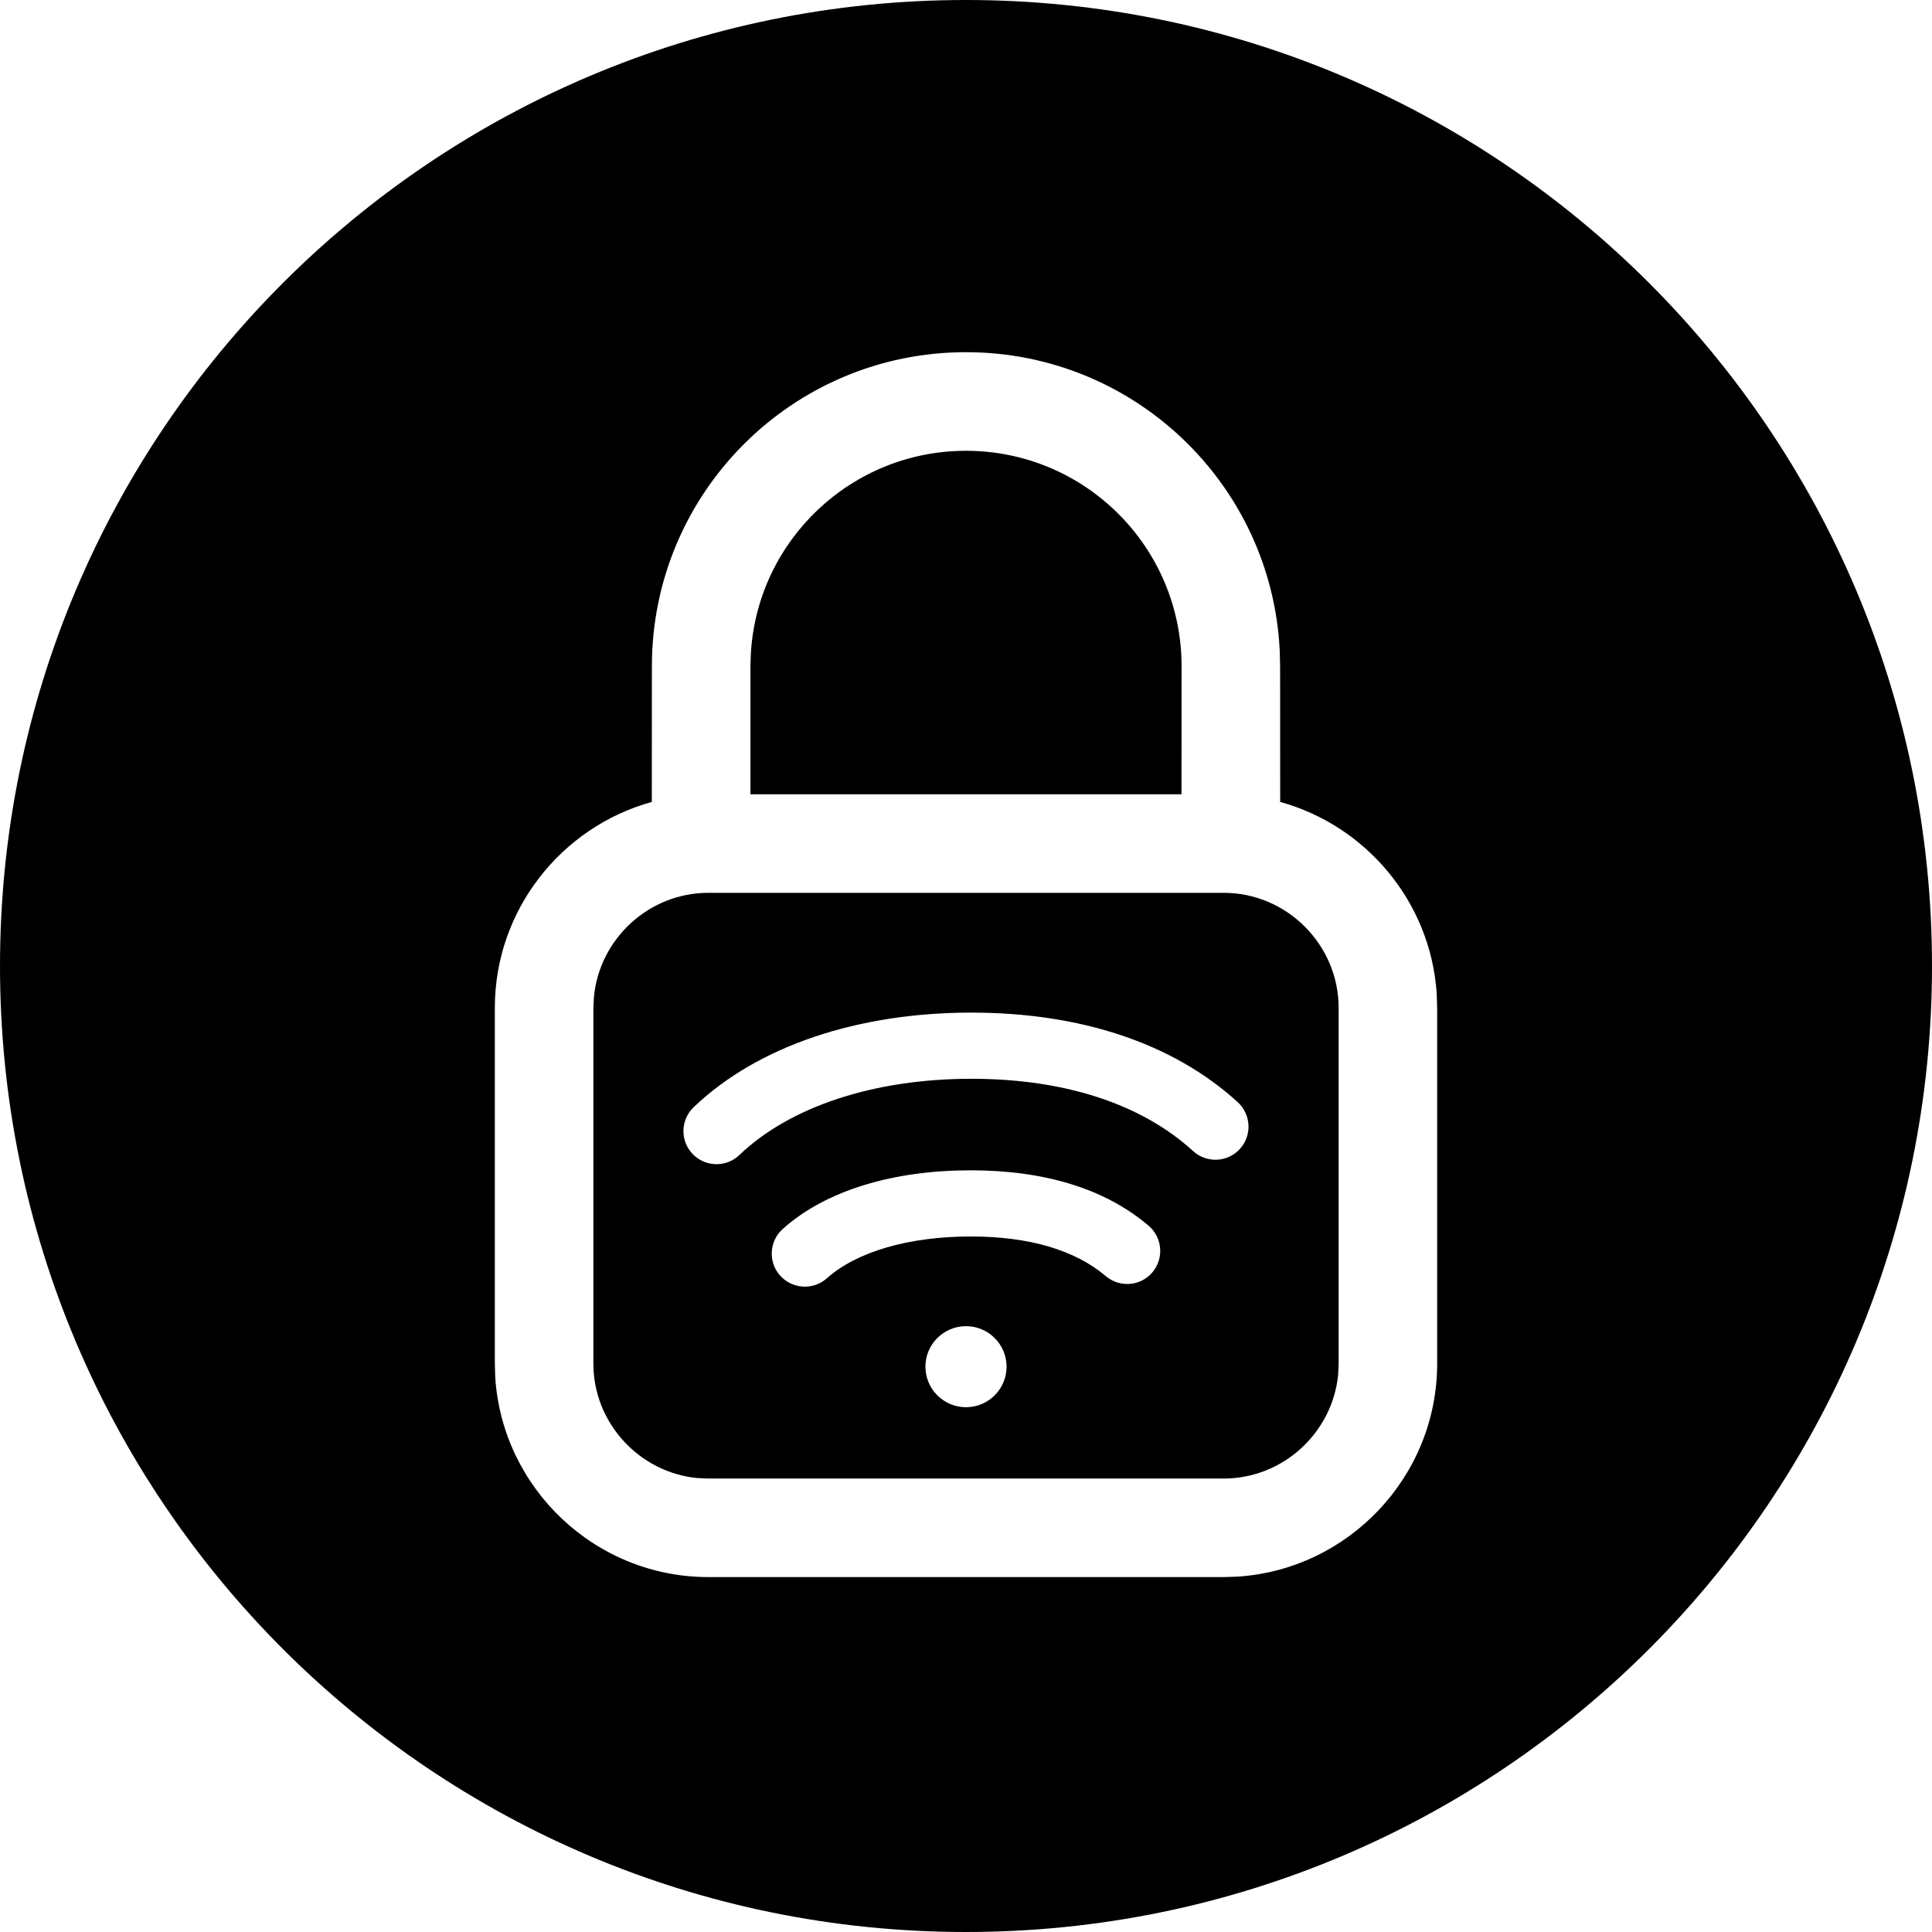
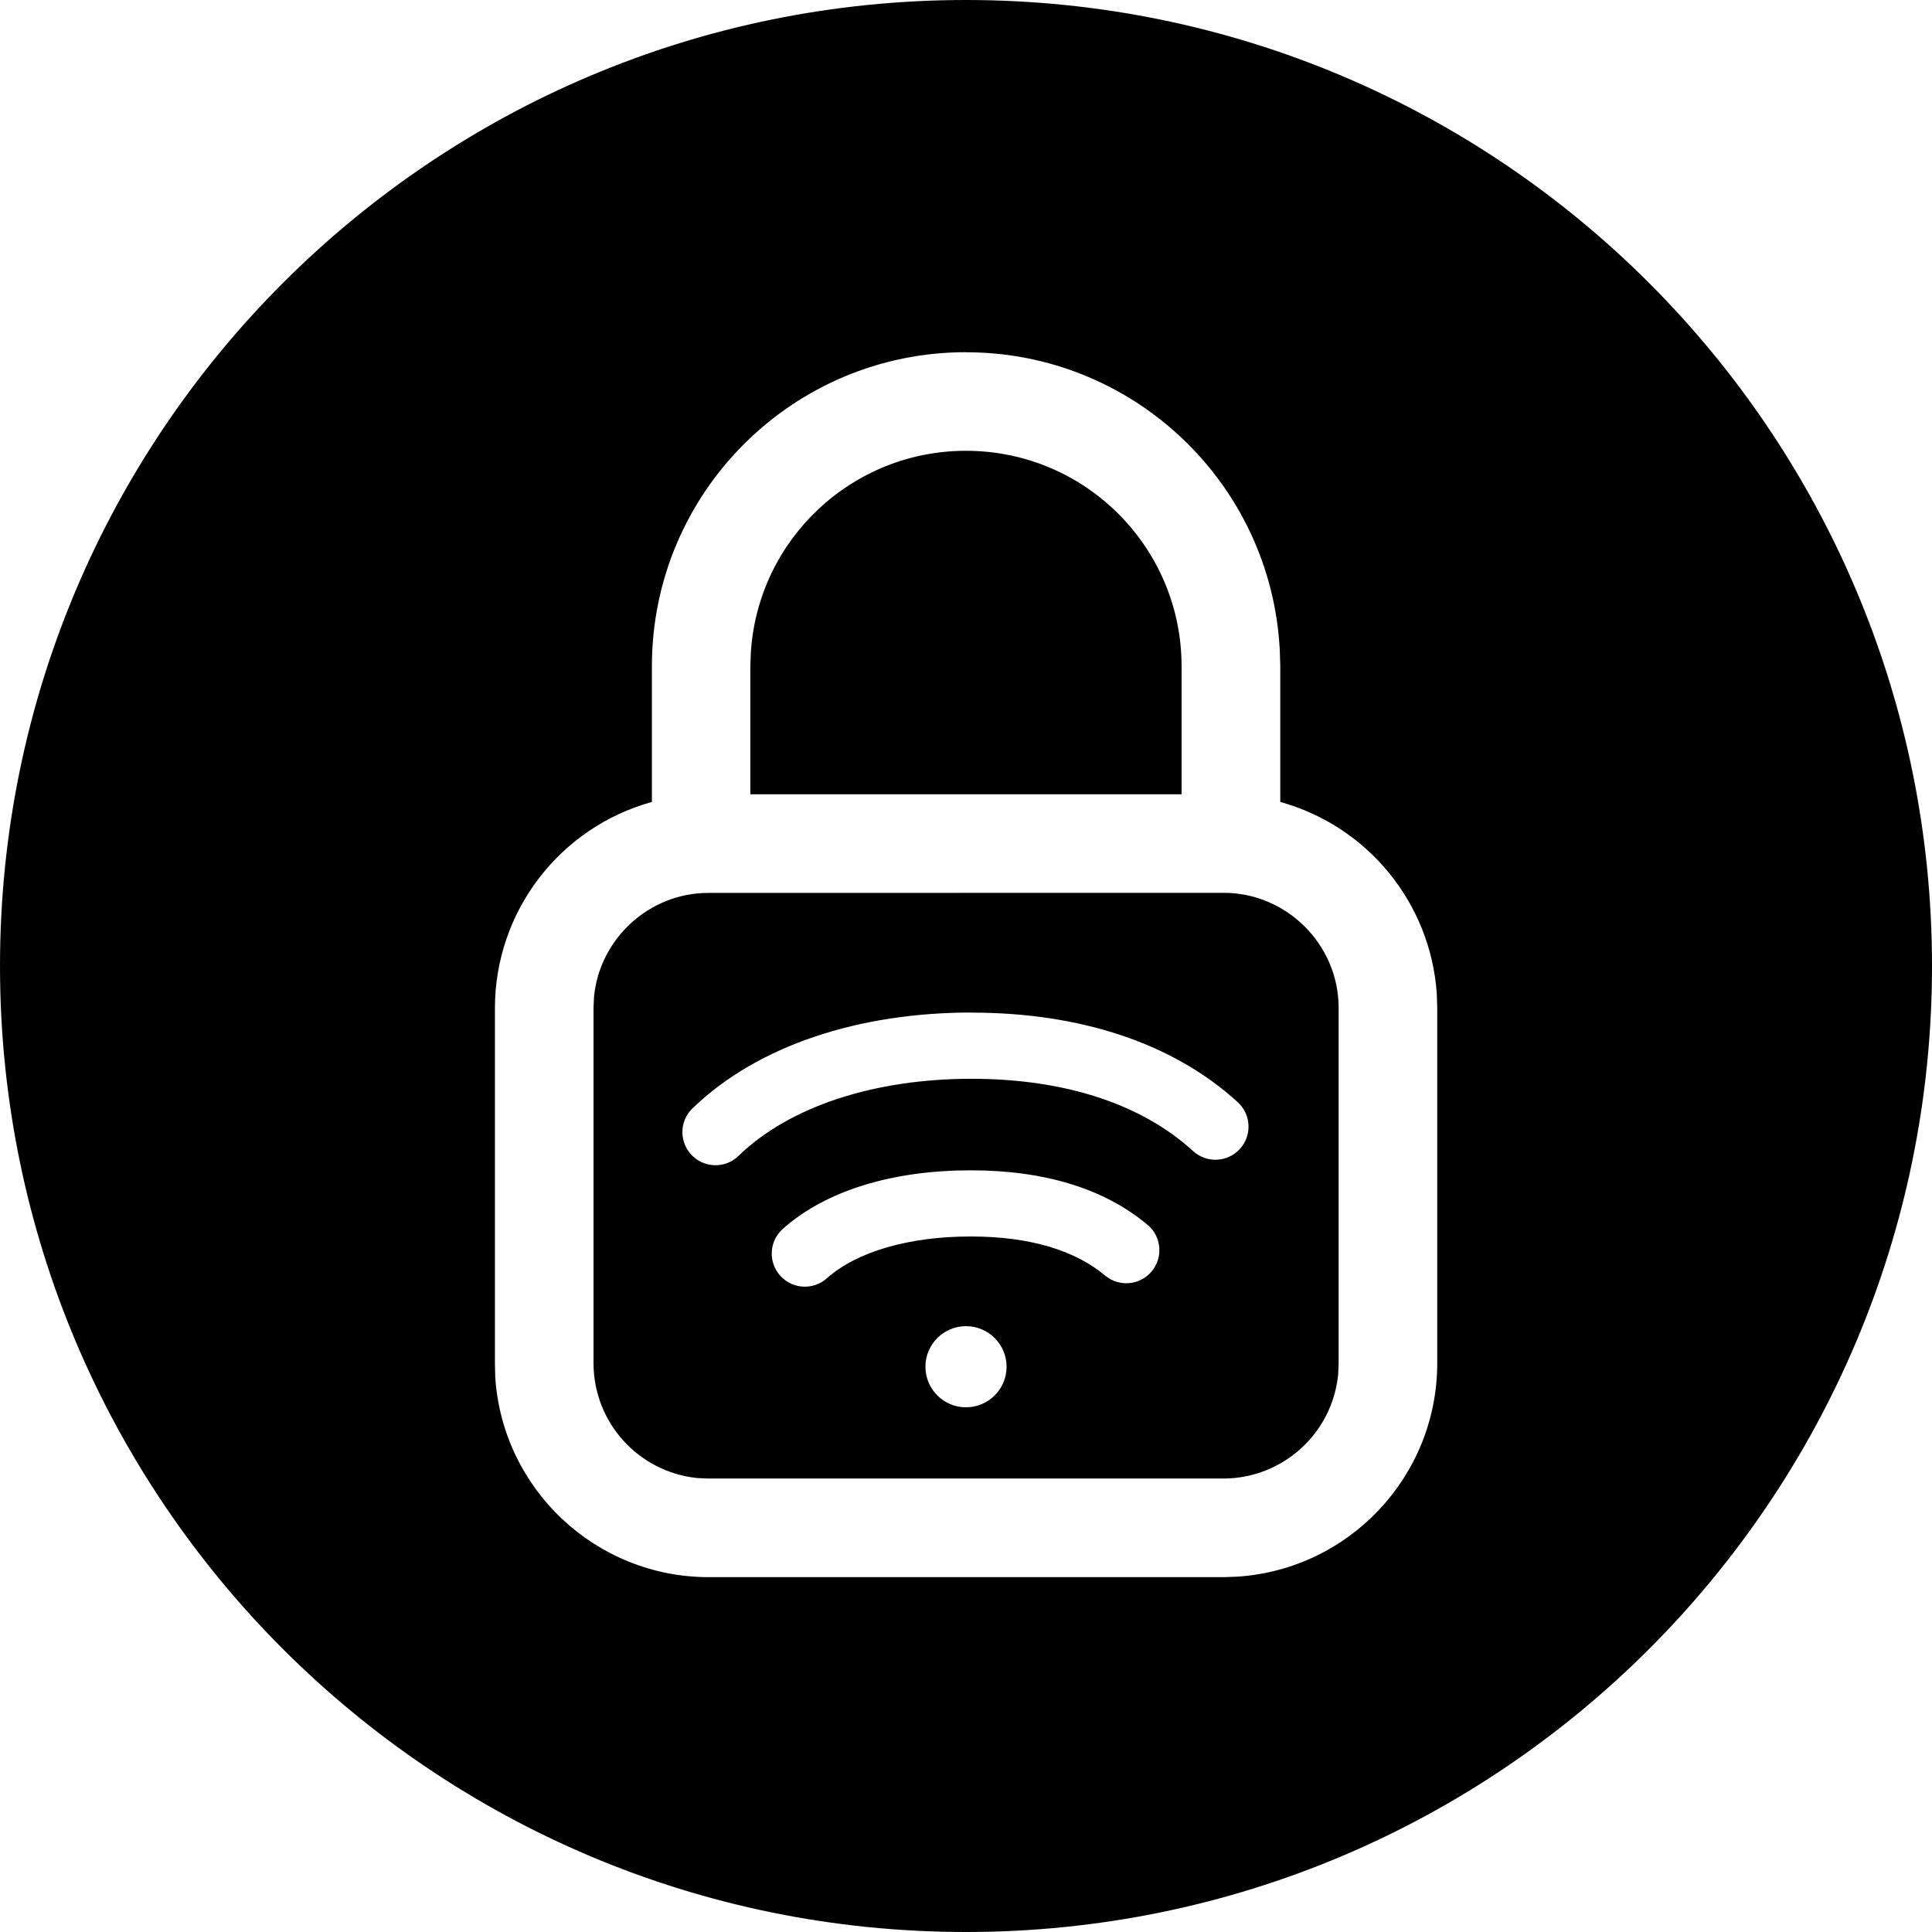
- <svg xmlns="http://www.w3.org/2000/svg" width="24px" height="24px" viewBox="0 0 24 24" version="1.1">
-   <g id="Quique" stroke="none" stroke-width="1" fill="none" fill-rule="evenodd">
-     <g id="Assets/Global/24/Protect" fill="#000000" fill-rule="nonzero">
-       <g id="-----ICON-LAYERS-----">
-         <path d="M12,0 C18.627,0 24,5.373 24,12 C24,18.627 18.627,24 12,24 C5.373,24 0,18.627 0,12 C0,5.373 5.373,0 12,0 Z M12,4.375 C9.845,4.375 8.098,6.121 8.098,8.277 L8.098,8.277 L8.097,9.962 C6.976,10.271 6.147,11.302 6.147,12.52 L6.147,12.52 L6.147,16.939 L6.152,17.107 C6.239,18.489 7.395,19.591 8.799,19.591 L8.799,19.591 L15.201,19.591 L15.368,19.586 C16.751,19.499 17.853,18.343 17.853,16.939 L17.853,16.939 L17.853,12.52 L17.847,12.338 C17.77,11.201 16.969,10.256 15.903,9.962 L15.903,9.962 L15.902,8.277 L15.897,8.076 C15.793,6.014 14.088,4.375 12,4.375 Z M15.201,11.091 C15.985,11.091 16.629,11.735 16.629,12.52 L16.629,12.52 L16.629,16.939 L16.623,17.076 C16.553,17.797 15.939,18.367 15.201,18.367 L15.201,18.367 L8.799,18.367 L8.662,18.361 C7.942,18.291 7.371,17.677 7.371,16.939 L7.371,16.939 L7.371,12.52 L7.378,12.383 C7.447,11.662 8.061,11.091 8.799,11.091 L8.799,11.091 Z M12,16.474 C11.722,16.474 11.496,16.7 11.496,16.977 C11.496,17.255 11.722,17.481 12,17.481 C12.278,17.481 12.504,17.255 12.504,16.977 C12.504,16.7 12.278,16.474 12,16.474 Z M12.058,14.538 C11.106,14.538 10.266,14.782 9.724,15.266 C9.555,15.417 9.54,15.677 9.691,15.846 C9.843,16.015 10.102,16.03 10.272,15.879 C10.642,15.549 11.29,15.36 12.058,15.36 C12.786,15.36 13.355,15.529 13.736,15.852 C13.909,15.999 14.168,15.979 14.315,15.806 C14.462,15.633 14.441,15.373 14.268,15.226 C13.723,14.762 12.967,14.538 12.058,14.538 Z M12.067,12.579 C10.668,12.579 9.418,12.988 8.617,13.754 C8.453,13.911 8.447,14.171 8.604,14.335 C8.761,14.499 9.021,14.505 9.185,14.348 C9.817,13.743 10.864,13.401 12.067,13.401 C13.225,13.401 14.18,13.713 14.821,14.299 C14.989,14.452 15.249,14.441 15.402,14.273 C15.555,14.106 15.543,13.846 15.376,13.692 C14.57,12.956 13.417,12.579 12.067,12.579 Z M12,5.6 C13.479,5.6 14.678,6.798 14.678,8.277 L14.678,8.277 L14.677,9.867 L9.322,9.867 L9.322,8.277 L9.328,8.107 C9.415,6.708 10.578,5.6 12,5.6 Z" id="Combined-Shape" />
-       </g>
-     </g>
-   </g>
+ <svg xmlns="http://www.w3.org/2000/svg" width="24" height="24" viewBox="0 0 24 24">
+   <path d="M12 0c6.627 0 12 5.373 12 12s-5.373 12-12 12S0 18.627 0 12 5.373 0 12 0zm0 4.375a3.902 3.902 0 00-3.902 3.902v1.685a2.66 2.66 0 00-1.95 2.558v4.42l.004.167A2.659 2.659 0 008.8 19.592h6.402l.167-.006a2.659 2.659 0 002.485-2.646v-4.42l-.006-.182a2.662 2.662 0 00-1.944-2.376V8.277l-.006-.201A3.902 3.902 0 0012 4.376zm3.201 6.716c.784 0 1.428.644 1.428 1.429v4.42l-.006.136a1.435 1.435 0 01-1.422 1.291H8.8l-.137-.006a1.435 1.435 0 01-1.29-1.422v-4.42l.006-.136c.07-.721.683-1.291 1.421-1.291zM12 16.474a.504.504 0 100 1.008.504.504 0 000-1.008zm.058-1.936c-.952 0-1.792.244-2.334.728a.411.411 0 00.548.613c.37-.33 1.018-.519 1.786-.519.728 0 1.297.169 1.678.492a.411.411 0 00.532-.626c-.545-.464-1.301-.688-2.21-.688zm.01-1.96c-1.4 0-2.65.41-3.45 1.176a.411.411 0 10.567.594c.632-.605 1.679-.947 2.882-.947 1.158 0 2.113.312 2.754.898a.411.411 0 10.555-.607c-.806-.736-1.959-1.113-3.309-1.113zM12 5.6a2.677 2.677 0 012.678 2.677v1.59H9.321v-1.59l.006-.17A2.677 2.677 0 0112 5.6z" fill="#000" fill-rule="nonzero" />
</svg>
